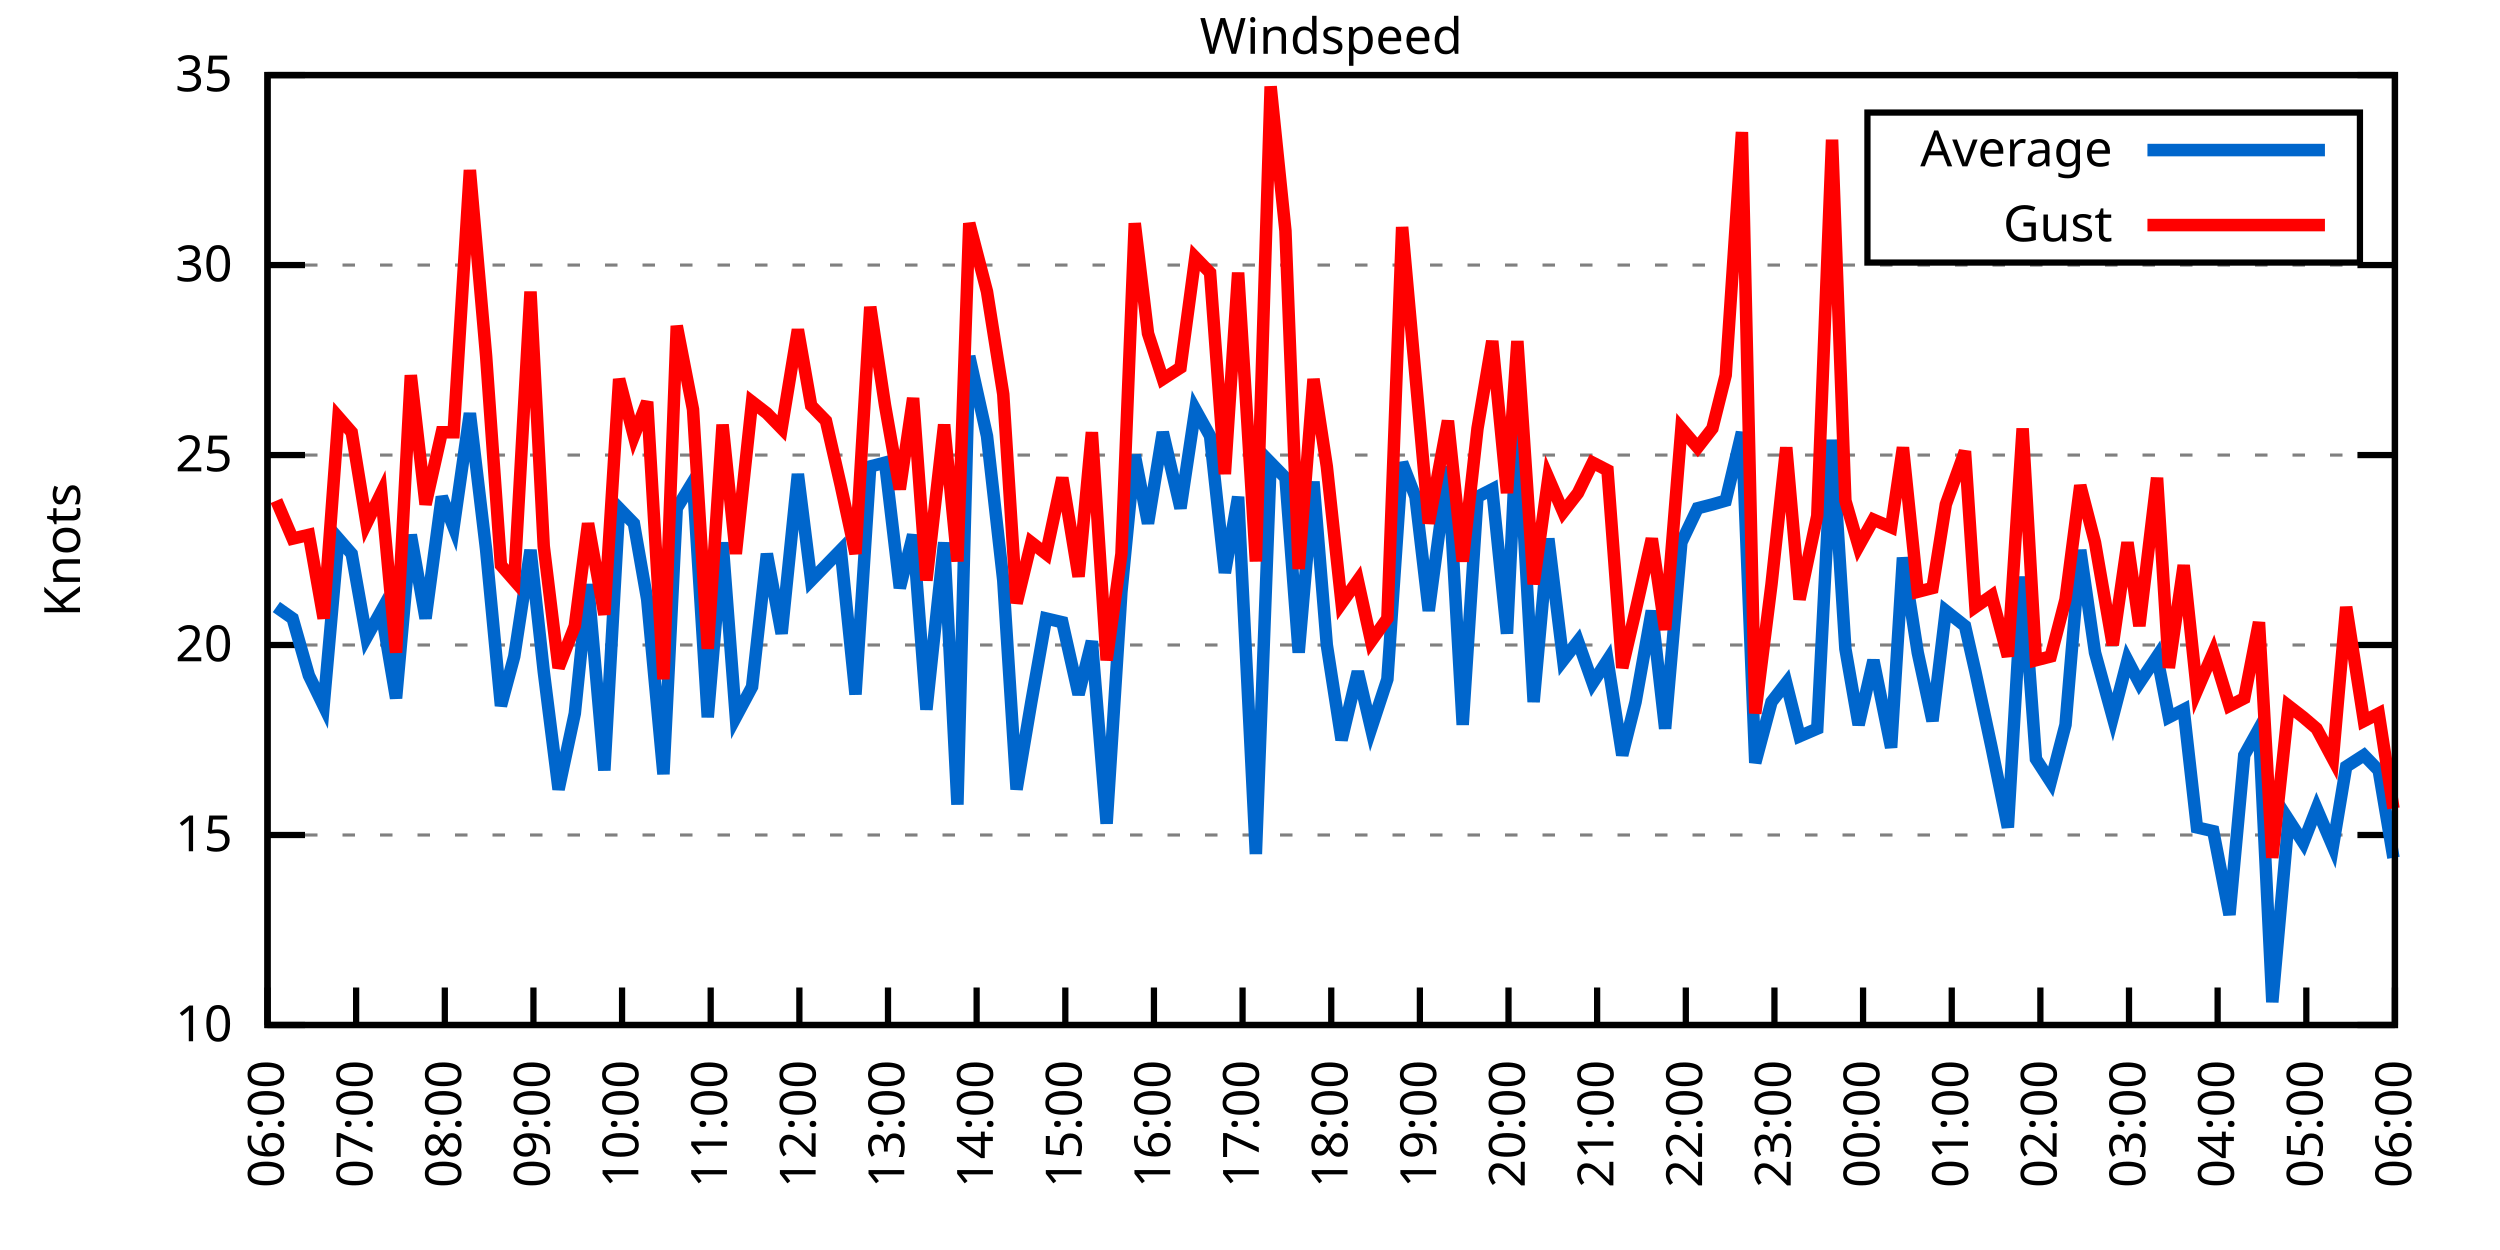
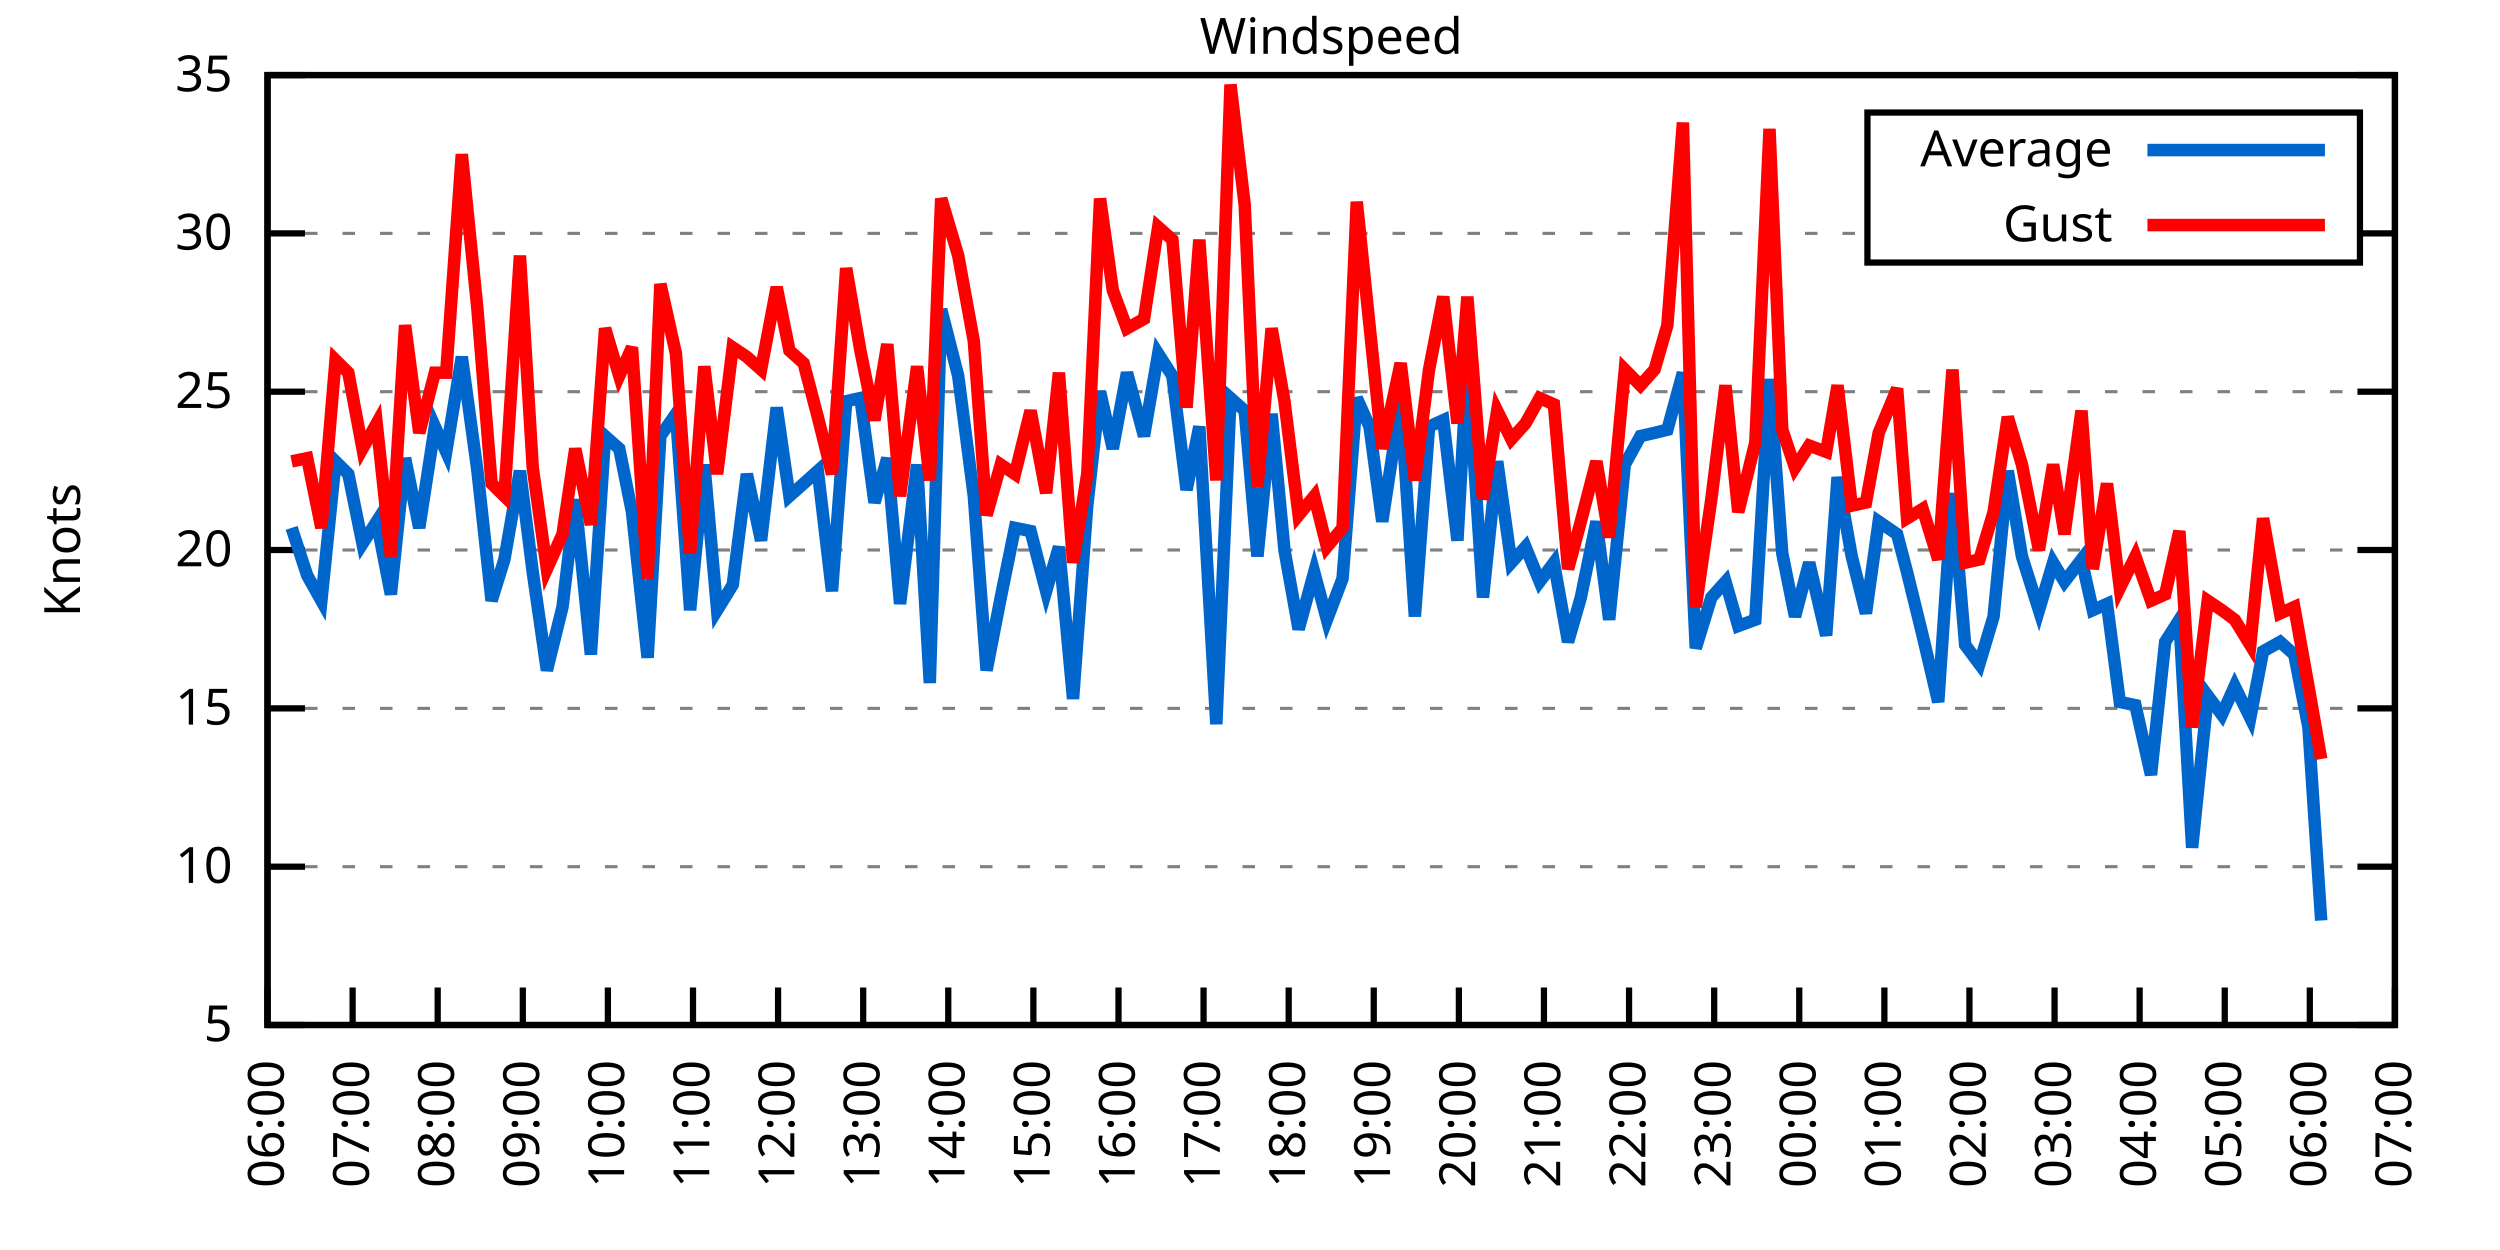
<svg xmlns="http://www.w3.org/2000/svg" xmlns:xlink="http://www.w3.org/1999/xlink" width="400" height="200" viewBox="0 0 400 200">
  <g id="gnuplot_canvas">
    <rect x="0" y="0" width="400" height="200" fill="none" />
    <defs>
      <circle id="gpDot" r="0.5" stroke-width="0.5" stroke="currentColor" />
      <path id="gpPt0" stroke-width="0.333" stroke="currentColor" d="M-1,0 h2 M0,-1 v2" />
      <path id="gpPt1" stroke-width="0.333" stroke="currentColor" d="M-1,-1 L1,1 M1,-1 L-1,1" />
      <path id="gpPt2" stroke-width="0.333" stroke="currentColor" d="M-1,0 L1,0 M0,-1 L0,1 M-1,-1 L1,1 M-1,1 L1,-1" />
      <rect id="gpPt3" stroke-width="0.333" stroke="currentColor" x="-1" y="-1" width="2" height="2" />
      <rect id="gpPt4" stroke-width="0.333" stroke="currentColor" fill="currentColor" x="-1" y="-1" width="2" height="2" />
      <circle id="gpPt5" stroke-width="0.333" stroke="currentColor" cx="0" cy="0" r="1" />
      <use xlink:href="#gpPt5" id="gpPt6" fill="currentColor" stroke="none" />
      <path id="gpPt7" stroke-width="0.333" stroke="currentColor" d="M0,-1.33 L-1.33,0.67 L1.33,0.67 z" />
      <use xlink:href="#gpPt7" id="gpPt8" fill="currentColor" stroke="none" />
      <use xlink:href="#gpPt7" id="gpPt9" stroke="currentColor" transform="rotate(180)" />
      <use xlink:href="#gpPt9" id="gpPt10" fill="currentColor" stroke="none" />
      <use xlink:href="#gpPt3" id="gpPt11" stroke="currentColor" transform="rotate(45)" />
      <use xlink:href="#gpPt11" id="gpPt12" fill="currentColor" stroke="none" />
      <path id="gpPt13" stroke-width="0.333" stroke="currentColor" d="M0,1.330 L1.265,0.411 L0.782,-1.067 L-0.782,-1.076 L-1.265,0.411 z" />
      <use xlink:href="#gpPt13" id="gpPt14" fill="currentColor" stroke="none" />
      <filter id="textbox" filterUnits="objectBoundingBox" x="0" y="0" height="1" width="1">
        <feFlood flood-color="white" flood-opacity="1" result="bgnd" />
        <feComposite in="SourceGraphic" in2="bgnd" operator="atop" />
      </filter>
      <filter id="greybox" filterUnits="objectBoundingBox" x="0" y="0" height="1" width="1">
        <feFlood flood-color="lightgrey" flood-opacity="1" result="grey" />
        <feComposite in="SourceGraphic" in2="grey" operator="atop" />
      </filter>
    </defs>
    <g fill="none" color="white" stroke="currentColor" stroke-width="1.00" stroke-linecap="butt" stroke-linejoin="miter">
</g>
    <g fill="none" color="black" stroke="currentColor" stroke-width="1.00" stroke-linecap="butt" stroke-linejoin="miter">
      <g stroke="none" shape-rendering="crispEdges">
        <polygon fill="rgb(255, 255, 255)" points="42.80,164.00 383.18,164.00 383.18,12.02 42.80,12.02 " />
      </g>
    </g>
    <g fill="none" color="black" stroke="currentColor" stroke-width="1.00" stroke-linecap="butt" stroke-linejoin="miter">
</g>
    <g fill="none" color="black" stroke="black" stroke-width="0.50" stroke-linecap="butt" stroke-linejoin="miter">
</g>
    <g fill="none" color="gray" stroke="currentColor" stroke-width="0.50" stroke-linecap="butt" stroke-linejoin="miter">
      <path stroke="gray" stroke-dasharray="2,4" class="gridline" d="M42.80,164.00 L383.19,164.00  " />
    </g>
    <g fill="none" color="gray" stroke="gray" stroke-width="1.00" stroke-linecap="butt" stroke-linejoin="miter">
</g>
    <g fill="none" color="black" stroke="currentColor" stroke-width="1.00" stroke-linecap="butt" stroke-linejoin="miter">
      <path stroke="black" d="M42.80,164.00 L48.80,164.00 M383.19,164.00 L377.19,164.00  " />
      <g transform="translate(37.20,166.60)" stroke="none" fill="black" font-family="Sans" font-size="8.00" text-anchor="end">
        <text>
+           <tspan font-family="Sans"> 5</tspan>
+         </text>
+       </g>
+     </g>
+     <g fill="none" color="black" stroke="currentColor" stroke-width="1.00" stroke-linecap="butt" stroke-linejoin="miter">
+ </g>
+     <g fill="none" color="black" stroke="black" stroke-width="0.50" stroke-linecap="butt" stroke-linejoin="miter">
+ </g>
+     <g fill="none" color="gray" stroke="currentColor" stroke-width="0.50" stroke-linecap="butt" stroke-linejoin="miter">
+       <path stroke="gray" stroke-dasharray="2,4" class="gridline" d="M42.80,138.67 L383.19,138.67  " />
+     </g>
+     <g fill="none" color="gray" stroke="gray" stroke-width="1.00" stroke-linecap="butt" stroke-linejoin="miter">
+ </g>
+     <g fill="none" color="black" stroke="currentColor" stroke-width="1.00" stroke-linecap="butt" stroke-linejoin="miter">
+       <path stroke="black" d="M42.80,138.67 L48.80,138.67 M383.19,138.67 L377.19,138.67  " />
+       <g transform="translate(37.20,141.27)" stroke="none" fill="black" font-family="Sans" font-size="8.00" text-anchor="end">
+         <text>
          <tspan font-family="Sans"> 10</tspan>
        </text>
      </g>
    </g>
    <g fill="none" color="black" stroke="currentColor" stroke-width="1.00" stroke-linecap="butt" stroke-linejoin="miter">
</g>
    <g fill="none" color="black" stroke="black" stroke-width="0.50" stroke-linecap="butt" stroke-linejoin="miter">
</g>
    <g fill="none" color="gray" stroke="currentColor" stroke-width="0.50" stroke-linecap="butt" stroke-linejoin="miter">
-       <path stroke="gray" stroke-dasharray="2,4" class="gridline" d="M42.80,133.60 L383.19,133.60  " />
-     </g>
-     <g fill="none" color="gray" stroke="gray" stroke-width="1.00" stroke-linecap="butt" stroke-linejoin="miter">
- </g>
-     <g fill="none" color="black" stroke="currentColor" stroke-width="1.00" stroke-linecap="butt" stroke-linejoin="miter">
-       <path stroke="black" d="M42.80,133.60 L48.80,133.60 M383.19,133.60 L377.19,133.60  " />
-       <g transform="translate(37.20,136.20)" stroke="none" fill="black" font-family="Sans" font-size="8.00" text-anchor="end">
+       <path stroke="gray" stroke-dasharray="2,4" class="gridline" d="M42.80,113.34 L383.19,113.34  " />
+     </g>
+     <g fill="none" color="gray" stroke="gray" stroke-width="1.00" stroke-linecap="butt" stroke-linejoin="miter">
+ </g>
+     <g fill="none" color="black" stroke="currentColor" stroke-width="1.00" stroke-linecap="butt" stroke-linejoin="miter">
+       <path stroke="black" d="M42.80,113.34 L48.80,113.34 M383.19,113.34 L377.19,113.34  " />
+       <g transform="translate(37.20,115.94)" stroke="none" fill="black" font-family="Sans" font-size="8.00" text-anchor="end">
        <text>
          <tspan font-family="Sans"> 15</tspan>
        </text>
      </g>
    </g>
    <g fill="none" color="black" stroke="currentColor" stroke-width="1.00" stroke-linecap="butt" stroke-linejoin="miter">
</g>
    <g fill="none" color="black" stroke="black" stroke-width="0.50" stroke-linecap="butt" stroke-linejoin="miter">
</g>
    <g fill="none" color="gray" stroke="currentColor" stroke-width="0.50" stroke-linecap="butt" stroke-linejoin="miter">
-       <path stroke="gray" stroke-dasharray="2,4" class="gridline" d="M42.80,103.20 L383.19,103.20  " />
-     </g>
-     <g fill="none" color="gray" stroke="gray" stroke-width="1.00" stroke-linecap="butt" stroke-linejoin="miter">
- </g>
-     <g fill="none" color="black" stroke="currentColor" stroke-width="1.00" stroke-linecap="butt" stroke-linejoin="miter">
-       <path stroke="black" d="M42.80,103.20 L48.80,103.20 M383.19,103.20 L377.19,103.20  " />
-       <g transform="translate(37.20,105.80)" stroke="none" fill="black" font-family="Sans" font-size="8.00" text-anchor="end">
+       <path stroke="gray" stroke-dasharray="2,4" class="gridline" d="M42.80,88.00 L383.19,88.00  " />
+     </g>
+     <g fill="none" color="gray" stroke="gray" stroke-width="1.00" stroke-linecap="butt" stroke-linejoin="miter">
+ </g>
+     <g fill="none" color="black" stroke="currentColor" stroke-width="1.00" stroke-linecap="butt" stroke-linejoin="miter">
+       <path stroke="black" d="M42.80,88.00 L48.80,88.00 M383.19,88.00 L377.19,88.00  " />
+       <g transform="translate(37.20,90.60)" stroke="none" fill="black" font-family="Sans" font-size="8.00" text-anchor="end">
        <text>
          <tspan font-family="Sans"> 20</tspan>
        </text>
      </g>
    </g>
    <g fill="none" color="black" stroke="currentColor" stroke-width="1.00" stroke-linecap="butt" stroke-linejoin="miter">
</g>
    <g fill="none" color="black" stroke="black" stroke-width="0.50" stroke-linecap="butt" stroke-linejoin="miter">
</g>
    <g fill="none" color="gray" stroke="currentColor" stroke-width="0.50" stroke-linecap="butt" stroke-linejoin="miter">
-       <path stroke="gray" stroke-dasharray="2,4" class="gridline" d="M42.80,72.81 L383.19,72.81  " />
-     </g>
-     <g fill="none" color="gray" stroke="gray" stroke-width="1.00" stroke-linecap="butt" stroke-linejoin="miter">
- </g>
-     <g fill="none" color="black" stroke="currentColor" stroke-width="1.00" stroke-linecap="butt" stroke-linejoin="miter">
-       <path stroke="black" d="M42.80,72.81 L48.80,72.81 M383.19,72.81 L377.19,72.81  " />
-       <g transform="translate(37.20,75.41)" stroke="none" fill="black" font-family="Sans" font-size="8.00" text-anchor="end">
+       <path stroke="gray" stroke-dasharray="2,4" class="gridline" d="M42.80,62.67 L383.19,62.67  " />
+     </g>
+     <g fill="none" color="gray" stroke="gray" stroke-width="1.00" stroke-linecap="butt" stroke-linejoin="miter">
+ </g>
+     <g fill="none" color="black" stroke="currentColor" stroke-width="1.00" stroke-linecap="butt" stroke-linejoin="miter">
+       <path stroke="black" d="M42.80,62.67 L48.80,62.67 M383.19,62.67 L377.19,62.67  " />
+       <g transform="translate(37.20,65.27)" stroke="none" fill="black" font-family="Sans" font-size="8.00" text-anchor="end">
        <text>
          <tspan font-family="Sans"> 25</tspan>
        </text>
      </g>
    </g>
    <g fill="none" color="black" stroke="currentColor" stroke-width="1.00" stroke-linecap="butt" stroke-linejoin="miter">
</g>
    <g fill="none" color="black" stroke="black" stroke-width="0.50" stroke-linecap="butt" stroke-linejoin="miter">
</g>
    <g fill="none" color="gray" stroke="currentColor" stroke-width="0.50" stroke-linecap="butt" stroke-linejoin="miter">
-       <path stroke="gray" stroke-dasharray="2,4" class="gridline" d="M42.80,42.41 L383.19,42.41  " />
-     </g>
-     <g fill="none" color="gray" stroke="gray" stroke-width="1.00" stroke-linecap="butt" stroke-linejoin="miter">
- </g>
-     <g fill="none" color="black" stroke="currentColor" stroke-width="1.00" stroke-linecap="butt" stroke-linejoin="miter">
-       <path stroke="black" d="M42.80,42.41 L48.80,42.41 M383.19,42.41 L377.19,42.41  " />
-       <g transform="translate(37.20,45.01)" stroke="none" fill="black" font-family="Sans" font-size="8.00" text-anchor="end">
+       <path stroke="gray" stroke-dasharray="2,4" class="gridline" d="M42.80,37.34 L298.79,37.34 M377.59,37.34 L383.19,37.34  " />
+     </g>
+     <g fill="none" color="gray" stroke="gray" stroke-width="1.00" stroke-linecap="butt" stroke-linejoin="miter">
+ </g>
+     <g fill="none" color="black" stroke="currentColor" stroke-width="1.00" stroke-linecap="butt" stroke-linejoin="miter">
+       <path stroke="black" d="M42.80,37.34 L48.80,37.34 M383.19,37.34 L377.19,37.34  " />
+       <g transform="translate(37.20,39.94)" stroke="none" fill="black" font-family="Sans" font-size="8.00" text-anchor="end">
        <text>
          <tspan font-family="Sans"> 30</tspan>
        </text>
      </g>
    </g>
    <g fill="none" color="black" stroke="currentColor" stroke-width="1.00" stroke-linecap="butt" stroke-linejoin="miter">
</g>
    <g fill="none" color="black" stroke="black" stroke-width="0.50" stroke-linecap="butt" stroke-linejoin="miter">
</g>
    <g fill="none" color="gray" stroke="currentColor" stroke-width="0.50" stroke-linecap="butt" stroke-linejoin="miter">
      <path stroke="gray" stroke-dasharray="2,4" class="gridline" d="M42.80,12.01 L383.19,12.01  " />
    </g>
    <g fill="none" color="gray" stroke="gray" stroke-width="1.00" stroke-linecap="butt" stroke-linejoin="miter">
</g>
    <g fill="none" color="black" stroke="currentColor" stroke-width="1.00" stroke-linecap="butt" stroke-linejoin="miter">
      <path stroke="black" d="M42.80,12.01 L48.80,12.01 M383.19,12.01 L377.19,12.01  " />
      <g transform="translate(37.20,14.61)" stroke="none" fill="black" font-family="Sans" font-size="8.00" text-anchor="end">
        <text>
          <tspan font-family="Sans"> 35</tspan>
        </text>
      </g>
    </g>
    <g fill="none" color="black" stroke="currentColor" stroke-width="1.00" stroke-linecap="butt" stroke-linejoin="miter">
      <path stroke="black" d="M42.80,164.00 L42.80,158.00  " />
      <g transform="translate(45.40,169.60) rotate(270.00)" stroke="none" fill="black" font-family="Sans" font-size="8.00" text-anchor="end">
        <text>
          <tspan font-family="Sans">06:00</tspan>
        </text>
      </g>
    </g>
    <g fill="none" color="black" stroke="currentColor" stroke-width="1.00" stroke-linecap="butt" stroke-linejoin="miter">
-       <path stroke="black" d="M56.98,164.00 L56.98,158.00  " />
-       <g transform="translate(59.58,169.60) rotate(270.00)" stroke="none" fill="black" font-family="Sans" font-size="8.00" text-anchor="end">
+       <path stroke="black" d="M56.42,164.00 L56.42,158.00  " />
+       <g transform="translate(59.02,169.60) rotate(270.00)" stroke="none" fill="black" font-family="Sans" font-size="8.00" text-anchor="end">
        <text>
          <tspan font-family="Sans">07:00</tspan>
        </text>
      </g>
    </g>
    <g fill="none" color="black" stroke="currentColor" stroke-width="1.00" stroke-linecap="butt" stroke-linejoin="miter">
-       <path stroke="black" d="M71.17,164.00 L71.17,158.00  " />
-       <g transform="translate(73.77,169.60) rotate(270.00)" stroke="none" fill="black" font-family="Sans" font-size="8.00" text-anchor="end">
+       <path stroke="black" d="M70.03,164.00 L70.03,158.00  " />
+       <g transform="translate(72.63,169.60) rotate(270.00)" stroke="none" fill="black" font-family="Sans" font-size="8.00" text-anchor="end">
        <text>
          <tspan font-family="Sans">08:00</tspan>
        </text>
      </g>
    </g>
    <g fill="none" color="black" stroke="currentColor" stroke-width="1.00" stroke-linecap="butt" stroke-linejoin="miter">
-       <path stroke="black" d="M85.35,164.00 L85.35,158.00  " />
-       <g transform="translate(87.95,169.60) rotate(270.00)" stroke="none" fill="black" font-family="Sans" font-size="8.00" text-anchor="end">
+       <path stroke="black" d="M83.65,164.00 L83.65,158.00  " />
+       <g transform="translate(86.25,169.60) rotate(270.00)" stroke="none" fill="black" font-family="Sans" font-size="8.00" text-anchor="end">
        <text>
          <tspan font-family="Sans">09:00</tspan>
        </text>
      </g>
    </g>
    <g fill="none" color="black" stroke="currentColor" stroke-width="1.00" stroke-linecap="butt" stroke-linejoin="miter">
-       <path stroke="black" d="M99.53,164.00 L99.53,158.00  " />
-       <g transform="translate(102.13,169.60) rotate(270.00)" stroke="none" fill="black" font-family="Sans" font-size="8.00" text-anchor="end">
+       <path stroke="black" d="M97.26,164.00 L97.26,158.00  " />
+       <g transform="translate(99.86,169.60) rotate(270.00)" stroke="none" fill="black" font-family="Sans" font-size="8.00" text-anchor="end">
        <text>
          <tspan font-family="Sans">10:00</tspan>
        </text>
      </g>
    </g>
    <g fill="none" color="black" stroke="currentColor" stroke-width="1.00" stroke-linecap="butt" stroke-linejoin="miter">
-       <path stroke="black" d="M113.71,164.00 L113.71,158.00  " />
-       <g transform="translate(116.31,169.60) rotate(270.00)" stroke="none" fill="black" font-family="Sans" font-size="8.00" text-anchor="end">
+       <path stroke="black" d="M110.88,164.00 L110.88,158.00  " />
+       <g transform="translate(113.48,169.60) rotate(270.00)" stroke="none" fill="black" font-family="Sans" font-size="8.00" text-anchor="end">
        <text>
          <tspan font-family="Sans">11:00</tspan>
        </text>
      </g>
    </g>
    <g fill="none" color="black" stroke="currentColor" stroke-width="1.00" stroke-linecap="butt" stroke-linejoin="miter">
-       <path stroke="black" d="M127.90,164.00 L127.90,158.00  " />
-       <g transform="translate(130.50,169.60) rotate(270.00)" stroke="none" fill="black" font-family="Sans" font-size="8.00" text-anchor="end">
+       <path stroke="black" d="M124.49,164.00 L124.49,158.00  " />
+       <g transform="translate(127.09,169.60) rotate(270.00)" stroke="none" fill="black" font-family="Sans" font-size="8.00" text-anchor="end">
        <text>
          <tspan font-family="Sans">12:00</tspan>
        </text>
      </g>
    </g>
    <g fill="none" color="black" stroke="currentColor" stroke-width="1.00" stroke-linecap="butt" stroke-linejoin="miter">
-       <path stroke="black" d="M142.08,164.00 L142.08,158.00  " />
-       <g transform="translate(144.68,169.60) rotate(270.00)" stroke="none" fill="black" font-family="Sans" font-size="8.00" text-anchor="end">
+       <path stroke="black" d="M138.11,164.00 L138.11,158.00  " />
+       <g transform="translate(140.71,169.60) rotate(270.00)" stroke="none" fill="black" font-family="Sans" font-size="8.00" text-anchor="end">
        <text>
          <tspan font-family="Sans">13:00</tspan>
        </text>
      </g>
    </g>
    <g fill="none" color="black" stroke="currentColor" stroke-width="1.00" stroke-linecap="butt" stroke-linejoin="miter">
-       <path stroke="black" d="M156.26,164.00 L156.26,158.00  " />
-       <g transform="translate(158.86,169.60) rotate(270.00)" stroke="none" fill="black" font-family="Sans" font-size="8.00" text-anchor="end">
+       <path stroke="black" d="M151.72,164.00 L151.72,158.00  " />
+       <g transform="translate(154.32,169.60) rotate(270.00)" stroke="none" fill="black" font-family="Sans" font-size="8.00" text-anchor="end">
        <text>
          <tspan font-family="Sans">14:00</tspan>
        </text>
      </g>
    </g>
    <g fill="none" color="black" stroke="currentColor" stroke-width="1.00" stroke-linecap="butt" stroke-linejoin="miter">
-       <path stroke="black" d="M170.45,164.00 L170.45,158.00  " />
-       <g transform="translate(173.05,169.60) rotate(270.00)" stroke="none" fill="black" font-family="Sans" font-size="8.00" text-anchor="end">
+       <path stroke="black" d="M165.34,164.00 L165.34,158.00  " />
+       <g transform="translate(167.94,169.60) rotate(270.00)" stroke="none" fill="black" font-family="Sans" font-size="8.00" text-anchor="end">
        <text>
          <tspan font-family="Sans">15:00</tspan>
        </text>
      </g>
    </g>
    <g fill="none" color="black" stroke="currentColor" stroke-width="1.00" stroke-linecap="butt" stroke-linejoin="miter">
-       <path stroke="black" d="M184.63,164.00 L184.63,158.00  " />
-       <g transform="translate(187.23,169.60) rotate(270.00)" stroke="none" fill="black" font-family="Sans" font-size="8.00" text-anchor="end">
+       <path stroke="black" d="M178.96,164.00 L178.96,158.00  " />
+       <g transform="translate(181.56,169.60) rotate(270.00)" stroke="none" fill="black" font-family="Sans" font-size="8.00" text-anchor="end">
        <text>
          <tspan font-family="Sans">16:00</tspan>
        </text>
      </g>
    </g>
    <g fill="none" color="black" stroke="currentColor" stroke-width="1.00" stroke-linecap="butt" stroke-linejoin="miter">
-       <path stroke="black" d="M198.81,164.00 L198.81,158.00  " />
-       <g transform="translate(201.41,169.60) rotate(270.00)" stroke="none" fill="black" font-family="Sans" font-size="8.00" text-anchor="end">
+       <path stroke="black" d="M192.57,164.00 L192.57,158.00  " />
+       <g transform="translate(195.17,169.60) rotate(270.00)" stroke="none" fill="black" font-family="Sans" font-size="8.00" text-anchor="end">
        <text>
          <tspan font-family="Sans">17:00</tspan>
        </text>
      </g>
    </g>
    <g fill="none" color="black" stroke="currentColor" stroke-width="1.00" stroke-linecap="butt" stroke-linejoin="miter">
-       <path stroke="black" d="M213.00,164.00 L213.00,158.00  " />
-       <g transform="translate(215.60,169.60) rotate(270.00)" stroke="none" fill="black" font-family="Sans" font-size="8.00" text-anchor="end">
+       <path stroke="black" d="M206.19,164.00 L206.19,158.00  " />
+       <g transform="translate(208.79,169.60) rotate(270.00)" stroke="none" fill="black" font-family="Sans" font-size="8.00" text-anchor="end">
        <text>
          <tspan font-family="Sans">18:00</tspan>
        </text>
      </g>
    </g>
    <g fill="none" color="black" stroke="currentColor" stroke-width="1.00" stroke-linecap="butt" stroke-linejoin="miter">
-       <path stroke="black" d="M227.18,164.00 L227.18,158.00  " />
-       <g transform="translate(229.78,169.60) rotate(270.00)" stroke="none" fill="black" font-family="Sans" font-size="8.00" text-anchor="end">
+       <path stroke="black" d="M219.80,164.00 L219.80,158.00  " />
+       <g transform="translate(222.40,169.60) rotate(270.00)" stroke="none" fill="black" font-family="Sans" font-size="8.00" text-anchor="end">
        <text>
          <tspan font-family="Sans">19:00</tspan>
        </text>
      </g>
    </g>
    <g fill="none" color="black" stroke="currentColor" stroke-width="1.00" stroke-linecap="butt" stroke-linejoin="miter">
-       <path stroke="black" d="M241.36,164.00 L241.36,158.00  " />
-       <g transform="translate(243.96,169.60) rotate(270.00)" stroke="none" fill="black" font-family="Sans" font-size="8.00" text-anchor="end">
+       <path stroke="black" d="M233.42,164.00 L233.42,158.00  " />
+       <g transform="translate(236.02,169.60) rotate(270.00)" stroke="none" fill="black" font-family="Sans" font-size="8.00" text-anchor="end">
        <text>
          <tspan font-family="Sans">20:00</tspan>
        </text>
      </g>
    </g>
    <g fill="none" color="black" stroke="currentColor" stroke-width="1.00" stroke-linecap="butt" stroke-linejoin="miter">
-       <path stroke="black" d="M255.54,164.00 L255.54,158.00  " />
-       <g transform="translate(258.14,169.60) rotate(270.00)" stroke="none" fill="black" font-family="Sans" font-size="8.00" text-anchor="end">
+       <path stroke="black" d="M247.03,164.00 L247.03,158.00  " />
+       <g transform="translate(249.63,169.60) rotate(270.00)" stroke="none" fill="black" font-family="Sans" font-size="8.00" text-anchor="end">
        <text>
          <tspan font-family="Sans">21:00</tspan>
        </text>
      </g>
    </g>
    <g fill="none" color="black" stroke="currentColor" stroke-width="1.00" stroke-linecap="butt" stroke-linejoin="miter">
-       <path stroke="black" d="M269.73,164.00 L269.73,158.00  " />
-       <g transform="translate(272.33,169.60) rotate(270.00)" stroke="none" fill="black" font-family="Sans" font-size="8.00" text-anchor="end">
+       <path stroke="black" d="M260.65,164.00 L260.65,158.00  " />
+       <g transform="translate(263.25,169.60) rotate(270.00)" stroke="none" fill="black" font-family="Sans" font-size="8.00" text-anchor="end">
        <text>
          <tspan font-family="Sans">22:00</tspan>
        </text>
      </g>
    </g>
    <g fill="none" color="black" stroke="currentColor" stroke-width="1.00" stroke-linecap="butt" stroke-linejoin="miter">
-       <path stroke="black" d="M283.91,164.00 L283.91,158.00  " />
-       <g transform="translate(286.51,169.60) rotate(270.00)" stroke="none" fill="black" font-family="Sans" font-size="8.00" text-anchor="end">
+       <path stroke="black" d="M274.27,164.00 L274.27,158.00  " />
+       <g transform="translate(276.87,169.60) rotate(270.00)" stroke="none" fill="black" font-family="Sans" font-size="8.00" text-anchor="end">
        <text>
          <tspan font-family="Sans">23:00</tspan>
        </text>
      </g>
    </g>
    <g fill="none" color="black" stroke="currentColor" stroke-width="1.00" stroke-linecap="butt" stroke-linejoin="miter">
-       <path stroke="black" d="M298.09,164.00 L298.09,158.00  " />
-       <g transform="translate(300.69,169.60) rotate(270.00)" stroke="none" fill="black" font-family="Sans" font-size="8.00" text-anchor="end">
+       <path stroke="black" d="M287.88,164.00 L287.88,158.00  " />
+       <g transform="translate(290.48,169.60) rotate(270.00)" stroke="none" fill="black" font-family="Sans" font-size="8.00" text-anchor="end">
        <text>
          <tspan font-family="Sans">00:00</tspan>
        </text>
      </g>
    </g>
    <g fill="none" color="black" stroke="currentColor" stroke-width="1.00" stroke-linecap="butt" stroke-linejoin="miter">
-       <path stroke="black" d="M312.28,164.00 L312.28,158.00  " />
-       <g transform="translate(314.88,169.60) rotate(270.00)" stroke="none" fill="black" font-family="Sans" font-size="8.00" text-anchor="end">
+       <path stroke="black" d="M301.50,164.00 L301.50,158.00  " />
+       <g transform="translate(304.10,169.60) rotate(270.00)" stroke="none" fill="black" font-family="Sans" font-size="8.00" text-anchor="end">
        <text>
          <tspan font-family="Sans">01:00</tspan>
        </text>
      </g>
    </g>
    <g fill="none" color="black" stroke="currentColor" stroke-width="1.00" stroke-linecap="butt" stroke-linejoin="miter">
-       <path stroke="black" d="M326.46,164.00 L326.46,158.00  " />
-       <g transform="translate(329.06,169.60) rotate(270.00)" stroke="none" fill="black" font-family="Sans" font-size="8.00" text-anchor="end">
+       <path stroke="black" d="M315.11,164.00 L315.11,158.00  " />
+       <g transform="translate(317.71,169.60) rotate(270.00)" stroke="none" fill="black" font-family="Sans" font-size="8.00" text-anchor="end">
        <text>
          <tspan font-family="Sans">02:00</tspan>
        </text>
      </g>
    </g>
    <g fill="none" color="black" stroke="currentColor" stroke-width="1.00" stroke-linecap="butt" stroke-linejoin="miter">
-       <path stroke="black" d="M340.64,164.00 L340.64,158.00  " />
-       <g transform="translate(343.24,169.60) rotate(270.00)" stroke="none" fill="black" font-family="Sans" font-size="8.00" text-anchor="end">
+       <path stroke="black" d="M328.73,164.00 L328.73,158.00  " />
+       <g transform="translate(331.33,169.60) rotate(270.00)" stroke="none" fill="black" font-family="Sans" font-size="8.00" text-anchor="end">
        <text>
          <tspan font-family="Sans">03:00</tspan>
        </text>
      </g>
    </g>
    <g fill="none" color="black" stroke="currentColor" stroke-width="1.00" stroke-linecap="butt" stroke-linejoin="miter">
-       <path stroke="black" d="M354.82,164.00 L354.82,158.00  " />
-       <g transform="translate(357.42,169.60) rotate(270.00)" stroke="none" fill="black" font-family="Sans" font-size="8.00" text-anchor="end">
+       <path stroke="black" d="M342.34,164.00 L342.34,158.00  " />
+       <g transform="translate(344.94,169.60) rotate(270.00)" stroke="none" fill="black" font-family="Sans" font-size="8.00" text-anchor="end">
        <text>
          <tspan font-family="Sans">04:00</tspan>
        </text>
      </g>
    </g>
    <g fill="none" color="black" stroke="currentColor" stroke-width="1.00" stroke-linecap="butt" stroke-linejoin="miter">
-       <path stroke="black" d="M369.01,164.00 L369.01,158.00  " />
-       <g transform="translate(371.61,169.60) rotate(270.00)" stroke="none" fill="black" font-family="Sans" font-size="8.00" text-anchor="end">
+       <path stroke="black" d="M355.96,164.00 L355.96,158.00  " />
+       <g transform="translate(358.56,169.60) rotate(270.00)" stroke="none" fill="black" font-family="Sans" font-size="8.00" text-anchor="end">
        <text>
          <tspan font-family="Sans">05:00</tspan>
+         </text>
+       </g>
+     </g>
+     <g fill="none" color="black" stroke="currentColor" stroke-width="1.00" stroke-linecap="butt" stroke-linejoin="miter">
+       <path stroke="black" d="M369.57,164.00 L369.57,158.00  " />
+       <g transform="translate(372.17,169.60) rotate(270.00)" stroke="none" fill="black" font-family="Sans" font-size="8.00" text-anchor="end">
+         <text>
+           <tspan font-family="Sans">06:00</tspan>
        </text>
      </g>
    </g>
    <g fill="none" color="black" stroke="currentColor" stroke-width="1.00" stroke-linecap="butt" stroke-linejoin="miter">
      <path stroke="black" d="M383.19,164.00 L383.19,158.00  " />
      <g transform="translate(385.79,169.60) rotate(270.00)" stroke="none" fill="black" font-family="Sans" font-size="8.00" text-anchor="end">
        <text>
-           <tspan font-family="Sans">06:00</tspan>
+           <tspan font-family="Sans">07:00</tspan>
        </text>
      </g>
    </g>
    <g fill="none" color="black" stroke="currentColor" stroke-width="1.00" stroke-linecap="butt" stroke-linejoin="miter">
</g>
    <g fill="none" color="black" stroke="currentColor" stroke-width="1.00" stroke-linecap="butt" stroke-linejoin="miter">
      <path stroke="black" d="M42.80,12.01 L42.80,164.00 L383.19,164.00 L383.19,12.01 L42.80,12.01 Z  " />
    </g>
    <g fill="none" color="black" stroke="currentColor" stroke-width="1.00" stroke-linecap="butt" stroke-linejoin="miter">
</g>
    <g fill="none" color="black" stroke="currentColor" stroke-width="1.00" stroke-linecap="butt" stroke-linejoin="miter">
      <path stroke="black" d="M298.79,42.01 L298.79,18.01 L377.59,18.01 L377.59,42.01 L298.79,42.01 Z  " />
    </g>
    <g id="Windspeed_plot_1">
      <g fill="none" color="white" stroke="black" stroke-width="2.00" stroke-linecap="butt" stroke-linejoin="miter">
</g>
      <g fill="none" color="black" stroke="currentColor" stroke-width="2.00" stroke-linecap="butt" stroke-linejoin="miter">
        <g transform="translate(337.99,26.61)" stroke="none" fill="black" font-family="Sans" font-size="8.00" text-anchor="end">
          <text>
            <tspan font-family="Sans">Average</tspan>
          </text>
        </g>
      </g>
      <g fill="none" color="black" stroke="currentColor" stroke-width="2.00" stroke-linecap="butt" stroke-linejoin="miter">
-         <path stroke="rgb(  0, 102, 204)" d="M343.59,24.01 L371.99,24.01 M44.22,97.12 L46.82,98.95 L49.42,108.07 L51.78,112.93 L54.15,86.18 L56.27,88.61   L58.64,101.99 L61.00,97.73 L63.37,111.72 L65.73,85.57 L68.09,98.95 L70.69,79.49 L72.58,84.36 L75.18,66.12   L77.78,88.00 L80.15,112.93 L82.28,105.03 L84.88,88.00 L87.00,107.46 L89.37,126.31 L91.97,114.15 L94.09,93.48   L96.70,123.27 L99.06,81.32 L101.42,83.75 L103.55,95.91 L106.15,123.87 L108.28,81.32 L110.88,77.06 L113.24,114.76   L115.61,86.79 L117.73,114.76 L120.33,109.89 L122.70,88.61 L125.06,101.38 L127.66,75.85 L129.79,92.87 L132.15,90.44   L134.52,88.00 L136.88,111.11 L139.24,74.63 L141.61,74.02 L143.97,94.08 L146.10,85.57 L148.23,113.54 L151.06,86.79   L153.19,128.74 L155.08,57.00 L157.92,69.77 L160.52,92.87 L162.65,126.31 L165.01,112.32 L167.37,98.95 L169.97,99.56   L172.57,111.11 L174.70,102.60 L177.06,131.78 L179.43,94.69 L181.56,72.81 L183.68,83.75 L186.05,69.16 L188.88,81.32   L191.25,65.51 L193.61,69.77 L195.98,91.65 L198.10,79.49 L200.94,136.64 L203.30,74.02 L205.67,76.45 L207.79,104.42   L210.16,77.06 L212.29,103.20 L214.65,118.40 L217.25,107.46 L219.38,116.58 L221.98,108.68 L224.34,74.02 L226.47,79.49   L228.60,97.73 L231.67,74.63 L234.03,115.97 L236.40,79.49 L238.76,78.28 L241.12,101.38 L242.78,66.73 L245.38,112.32   L247.74,86.18 L250.11,105.64 L252.47,102.60 L254.83,109.28 L257.20,105.64 L259.56,120.83 L261.69,112.32 L264.29,97.73   L266.42,116.58 L269.02,86.79 L271.62,81.32 L273.98,80.71 L276.11,80.10 L278.71,69.16 L280.84,122.05 L283.44,112.32   L285.80,109.28 L287.93,117.80 L290.76,116.58 L293.13,70.37 L295.26,103.81 L297.38,115.97 L299.75,105.64 L302.58,119.62   L304.47,89.22 L306.84,104.42 L309.20,115.36 L311.33,97.73 L314.40,100.16 L316.06,107.46 L318.66,119.62 L321.26,132.39   L323.62,92.26 L325.75,121.44 L328.11,125.09 L330.48,115.97 L332.84,88.00 L335.20,104.42 L338.04,114.76 L340.40,105.64   L342.30,109.28 L345.13,105.03 L347.02,114.76 L349.39,113.54 L351.51,132.39 L354.12,132.99 L356.72,146.37 L359.08,120.83   L361.44,116.58 L363.57,160.35 L366.17,131.17 L368.53,134.82 L370.66,129.35 L373.26,135.43 L375.39,122.66 L378.23,120.83   L380.59,123.27 L382.95,137.25  " />
+         <path stroke="rgb(  0, 102, 204)" d="M343.59,24.01 L371.99,24.01 M46.66,84.46 L49.15,92.06 L51.42,96.11 L53.69,73.82 L55.73,75.85 L58.00,86.99   L60.27,83.45 L62.54,95.10 L64.81,73.31 L67.08,84.46 L69.58,68.25 L71.39,72.30 L73.89,57.10 L76.39,75.34   L78.65,96.11 L80.70,89.52 L83.19,75.34 L85.24,91.55 L87.50,107.26 L90.00,97.12 L92.04,79.90 L94.54,104.72   L96.81,69.77 L99.08,71.79 L101.12,81.93 L103.62,105.23 L105.66,69.77 L108.15,66.22 L110.42,97.63 L112.69,74.33   L114.74,97.63 L117.23,93.58 L119.50,75.85 L121.77,86.49 L124.27,65.21 L126.31,79.39 L128.58,77.37 L130.85,75.34   L133.12,94.59 L135.39,64.19 L137.66,63.69 L139.92,80.41 L141.97,73.31 L144.01,96.62 L146.73,74.33 L148.77,109.28   L150.59,49.50 L153.31,60.14 L155.81,79.39 L157.85,107.26 L160.12,95.60 L162.39,84.46 L164.89,84.97 L167.38,94.59   L169.43,87.50 L171.69,111.82 L173.96,80.91 L176.01,62.67 L178.05,71.79 L180.32,59.63 L183.04,69.77 L185.31,56.59   L187.58,60.14 L189.85,78.38 L191.89,68.25 L194.61,115.87 L196.88,63.69 L199.15,65.71 L201.19,89.02 L203.46,66.22   L205.51,88.00 L207.78,100.67 L210.27,91.55 L212.31,99.15 L214.81,92.56 L217.08,63.69 L219.12,68.25 L221.16,83.45   L224.11,64.19 L226.38,98.64 L228.65,68.25 L230.92,67.23 L233.19,86.49 L234.78,57.61 L237.28,95.60 L239.55,73.82   L241.81,90.03 L244.08,87.50 L246.35,93.07 L248.62,90.03 L250.89,102.70 L252.93,95.60 L255.43,83.45 L257.47,99.15   L259.97,74.33 L262.47,69.77 L264.73,69.26 L266.78,68.75 L269.27,59.63 L271.32,103.71 L273.81,95.60 L276.08,93.07   L278.12,100.16 L280.85,99.15 L283.12,60.65 L285.16,88.51 L287.20,98.64 L289.47,90.03 L292.19,101.68 L294.01,76.35   L296.28,89.02 L298.55,98.14 L300.59,83.45 L303.54,85.47 L305.13,91.55 L307.62,101.68 L310.12,112.32 L312.39,78.89   L314.43,103.20 L316.70,106.24 L318.97,98.64 L321.24,75.34 L323.51,89.02 L326.23,97.63 L328.50,90.03 L330.32,93.07   L333.04,89.52 L334.85,97.63 L337.12,96.62 L339.17,112.32 L341.66,112.83 L344.16,123.98 L346.43,102.70 L348.70,99.15   L350.74,135.63 L353.24,111.31 L355.50,114.35 L357.55,109.79 L360.04,114.86 L362.09,104.22 L364.81,102.70 L367.08,104.72   L369.35,116.38 L371.39,147.28  " />
      </g>
    </g>
    <g id="Windspeed_plot_2">
      <g fill="none" color="black" stroke="currentColor" stroke-width="2.00" stroke-linecap="butt" stroke-linejoin="miter">
        <g transform="translate(337.99,38.61)" stroke="none" fill="black" font-family="Sans" font-size="8.00" text-anchor="end">
          <text>
            <tspan font-family="Sans">Gust</tspan>
          </text>
        </g>
      </g>
      <g fill="none" color="black" stroke="currentColor" stroke-width="2.00" stroke-linecap="butt" stroke-linejoin="miter">
-         <path stroke="rgb(255,   0,   0)" d="M343.59,36.01 L371.99,36.01 M44.22,80.10 L46.82,86.18 L49.42,85.57 L51.78,98.95 L54.15,66.73 L56.27,69.16   L58.64,83.75 L61.00,78.89 L63.37,104.42 L65.73,60.04 L68.09,80.71 L70.69,69.16 L72.58,69.16 L75.18,27.21   L77.78,57.00 L80.15,90.44 L82.28,92.87 L84.88,46.66 L87.00,87.40 L89.37,106.85 L91.97,100.16 L94.09,83.75   L96.70,98.34 L99.06,60.65 L101.42,69.77 L103.55,64.29 L106.15,108.68 L108.28,52.14 L110.88,65.51 L113.24,103.81   L115.61,67.94 L117.73,88.61 L120.33,64.29 L122.70,66.12 L125.06,68.55 L127.66,52.74 L129.79,64.90 L132.15,67.33   L134.52,77.67 L136.88,88.61 L139.24,49.10 L141.61,64.90 L143.97,78.28 L146.10,63.69 L148.23,92.87 L151.06,67.94   L153.19,89.83 L155.08,35.72 L157.92,46.66 L160.52,63.08 L162.65,96.52 L165.01,86.79 L167.37,88.61 L169.97,76.45   L172.57,92.26 L174.70,69.16 L177.06,105.64 L179.43,88.61 L181.56,35.72 L183.68,53.35 L186.05,60.65 L188.88,58.82   L191.25,41.19 L193.61,43.62 L195.98,75.85 L198.10,43.62 L200.94,89.83 L203.30,13.83 L205.67,36.94 L207.79,91.04   L210.16,60.65 L212.29,74.63 L214.65,96.52 L217.25,92.87 L219.38,102.60 L221.98,98.95 L224.34,36.33 L226.47,60.04   L228.60,83.75 L231.67,67.33 L234.03,89.83 L236.40,68.55 L238.76,54.57 L241.12,78.89 L242.78,54.57 L245.38,93.48   L247.74,76.45 L250.11,81.93 L252.47,78.89 L254.83,74.02 L257.20,75.24 L259.56,106.85 L261.69,97.73 L264.29,86.18   L266.42,100.77 L269.02,68.55 L271.62,71.59 L273.98,68.55 L276.11,60.04 L278.71,21.13 L280.84,114.15 L283.44,93.48   L285.80,71.59 L287.93,95.91 L290.76,82.53 L293.13,22.35 L295.26,80.10 L297.38,87.40 L299.75,83.14 L302.58,84.36   L304.47,71.59 L306.84,94.69 L309.20,94.08 L311.33,80.71 L314.40,72.20 L316.06,97.12 L318.66,95.30 L321.26,105.03   L323.62,68.55 L325.75,105.64 L328.11,105.03 L330.48,95.91 L332.84,77.67 L335.20,86.79 L338.04,103.20 L340.40,86.79   L342.30,100.16 L345.13,76.45 L347.02,106.85 L349.39,90.44 L351.51,110.50 L354.12,104.42 L356.72,112.93 L359.08,111.72   L361.44,99.56 L363.57,137.25 L366.17,112.93 L368.53,114.76 L370.66,116.58 L373.26,121.44 L375.39,97.12 L378.23,115.36   L380.59,114.15 L382.95,129.35  " />
+         <path stroke="rgb(255,   0,   0)" d="M343.59,36.01 L371.99,36.01 M46.66,73.82 L49.15,73.31 L51.42,84.46 L53.69,57.61 L55.73,59.63 L58.00,71.79   L60.27,67.74 L62.54,89.02 L64.81,52.03 L67.08,69.26 L69.58,59.63 L71.39,59.63 L73.89,24.68 L76.39,49.50   L78.65,77.37 L80.70,79.39 L83.19,40.89 L85.24,74.83 L87.50,91.04 L90.00,85.47 L92.04,71.79 L94.54,83.95   L96.81,52.54 L99.08,60.14 L101.12,55.58 L103.62,92.56 L105.66,45.45 L108.15,56.59 L110.42,88.51 L112.69,58.62   L114.74,75.85 L117.23,55.58 L119.50,57.10 L121.77,59.13 L124.27,45.95 L126.31,56.09 L128.58,58.11 L130.85,66.73   L133.12,75.85 L135.39,42.91 L137.66,56.09 L139.92,67.23 L141.97,55.07 L144.01,79.39 L146.73,58.62 L148.77,76.86   L150.59,31.77 L153.31,40.89 L155.81,54.57 L157.85,82.43 L160.12,74.33 L162.39,75.85 L164.89,65.71 L167.38,78.89   L169.43,59.63 L171.69,90.03 L173.96,75.85 L176.01,31.77 L178.05,46.46 L180.32,52.54 L183.04,51.02 L185.31,36.33   L187.58,38.35 L189.85,65.21 L191.89,38.35 L194.61,76.86 L196.88,13.53 L199.15,32.78 L201.19,77.87 L203.46,52.54   L205.51,64.19 L207.78,82.43 L210.27,79.39 L212.31,87.50 L214.81,84.46 L217.08,32.28 L219.12,52.03 L221.16,71.79   L224.11,58.11 L226.38,76.86 L228.65,59.13 L230.92,47.47 L233.19,67.74 L234.78,47.47 L237.28,79.90 L239.55,65.71   L241.81,70.27 L244.08,67.74 L246.35,63.69 L248.62,64.70 L250.89,91.04 L252.93,83.45 L255.43,73.82 L257.47,85.98   L259.97,59.13 L262.47,61.66 L264.73,59.13 L266.78,52.03 L269.27,19.61 L271.32,97.12 L273.81,79.90 L276.08,61.66   L278.12,81.93 L280.85,70.78 L283.12,20.62 L285.16,68.75 L287.20,74.83 L289.47,71.29 L292.19,72.30 L294.01,61.66   L296.28,80.91 L298.55,80.41 L300.59,69.26 L303.54,62.17 L305.13,82.94 L307.62,81.42 L310.12,89.52 L312.39,59.13   L314.43,90.03 L316.70,89.52 L318.97,81.93 L321.24,66.73 L323.51,74.33 L326.23,88.00 L328.50,74.33 L330.32,85.47   L333.04,65.71 L334.85,91.04 L337.12,77.37 L339.17,94.08 L341.66,89.02 L344.16,96.11 L346.43,95.10 L348.70,84.97   L350.74,116.38 L353.24,96.11 L355.50,97.63 L357.55,99.15 L360.04,103.20 L362.09,82.94 L364.81,98.14 L367.08,97.12   L369.35,109.79 L371.39,121.44  " />
      </g>
    </g>
    <g fill="none" color="black" stroke="currentColor" stroke-width="2.00" stroke-linecap="butt" stroke-linejoin="miter">
</g>
    <g fill="none" color="black" stroke="black" stroke-width="1.00" stroke-linecap="butt" stroke-linejoin="miter">
</g>
    <g fill="none" color="black" stroke="currentColor" stroke-width="1.00" stroke-linecap="butt" stroke-linejoin="miter">
      <path stroke="black" d="M42.80,12.01 L42.80,164.00 L383.19,164.00 L383.19,12.01 L42.80,12.01 Z  " />
      <g transform="translate(12.80,88.01) rotate(270.00)" stroke="none" fill="black" font-family="Sans" font-size="8.00" text-anchor="middle">
        <text>
          <tspan font-family="Sans">Knots</tspan>
        </text>
      </g>
    </g>
    <g fill="none" color="black" stroke="currentColor" stroke-width="1.00" stroke-linecap="butt" stroke-linejoin="miter">
</g>
    <g fill="none" color="black" stroke="currentColor" stroke-width="1.00" stroke-linecap="butt" stroke-linejoin="miter">
      <g transform="translate(212.99,8.61)" stroke="none" fill="black" font-family="Sans" font-size="8.00" text-anchor="middle">
        <text>
          <tspan font-family="Sans">Windspeed</tspan>
        </text>
      </g>
    </g>
    <g fill="none" color="black" stroke="currentColor" stroke-width="1.00" stroke-linecap="butt" stroke-linejoin="miter">
</g>
  </g>
</svg>
